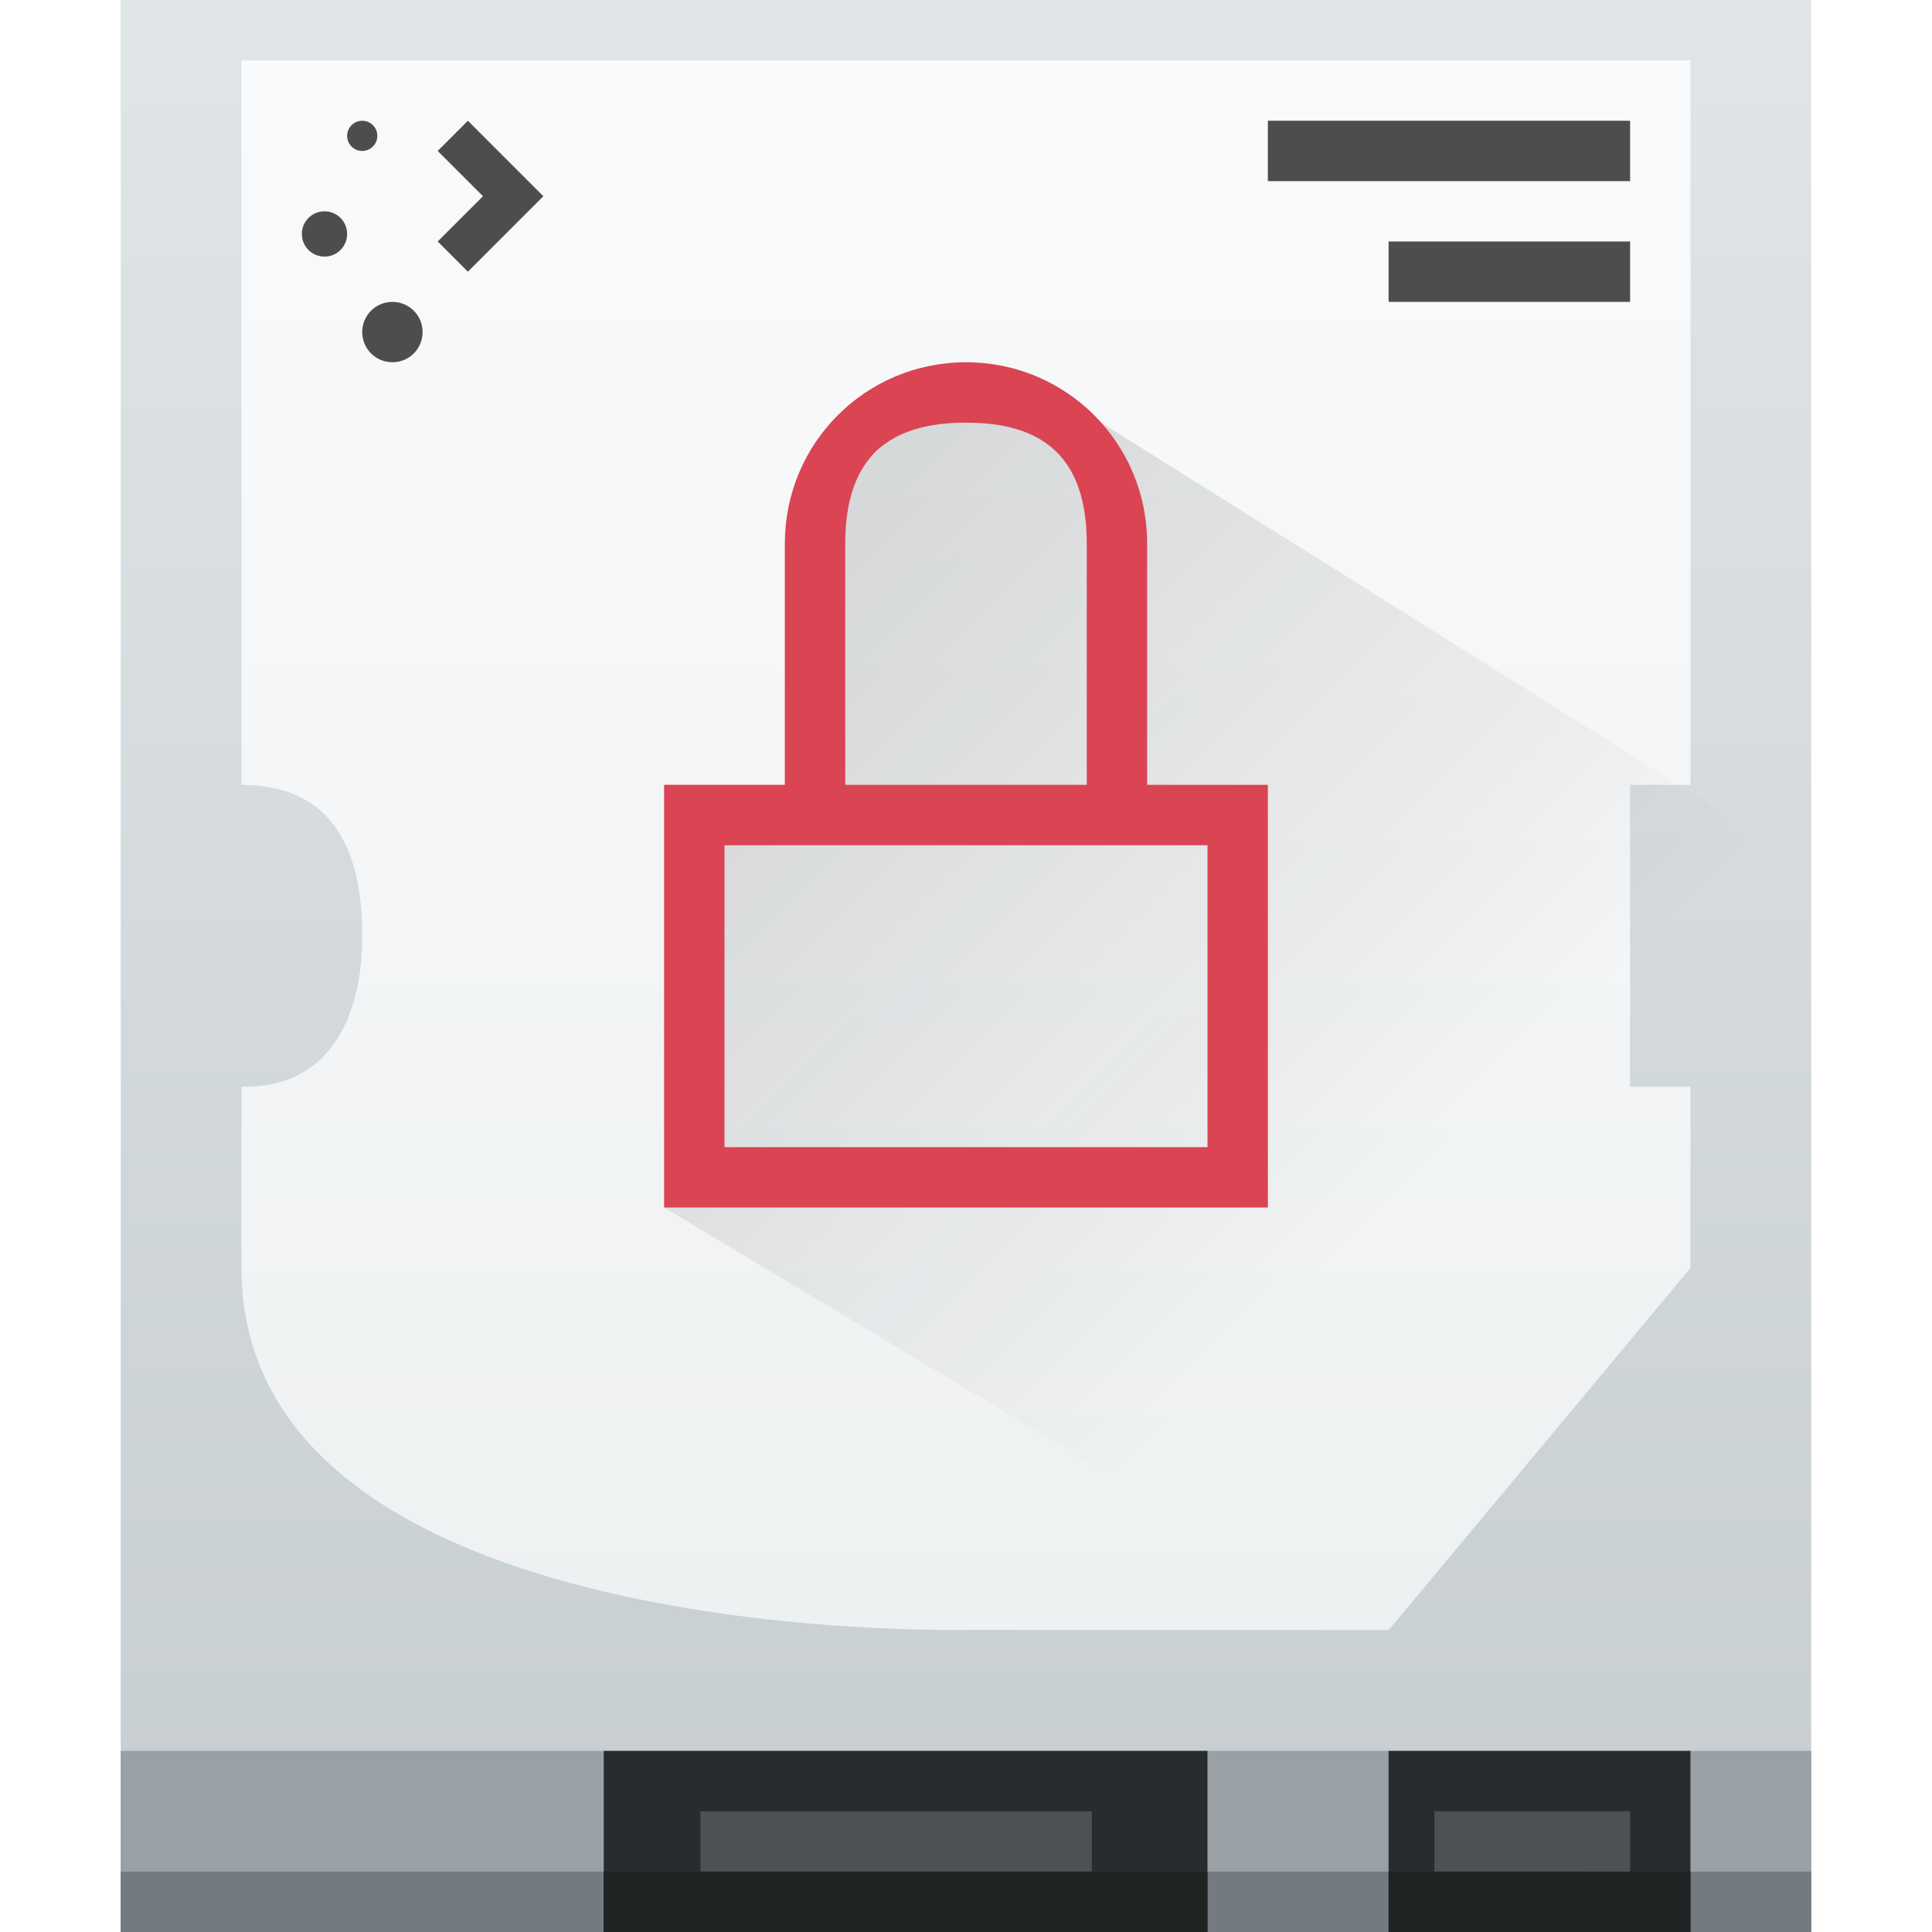
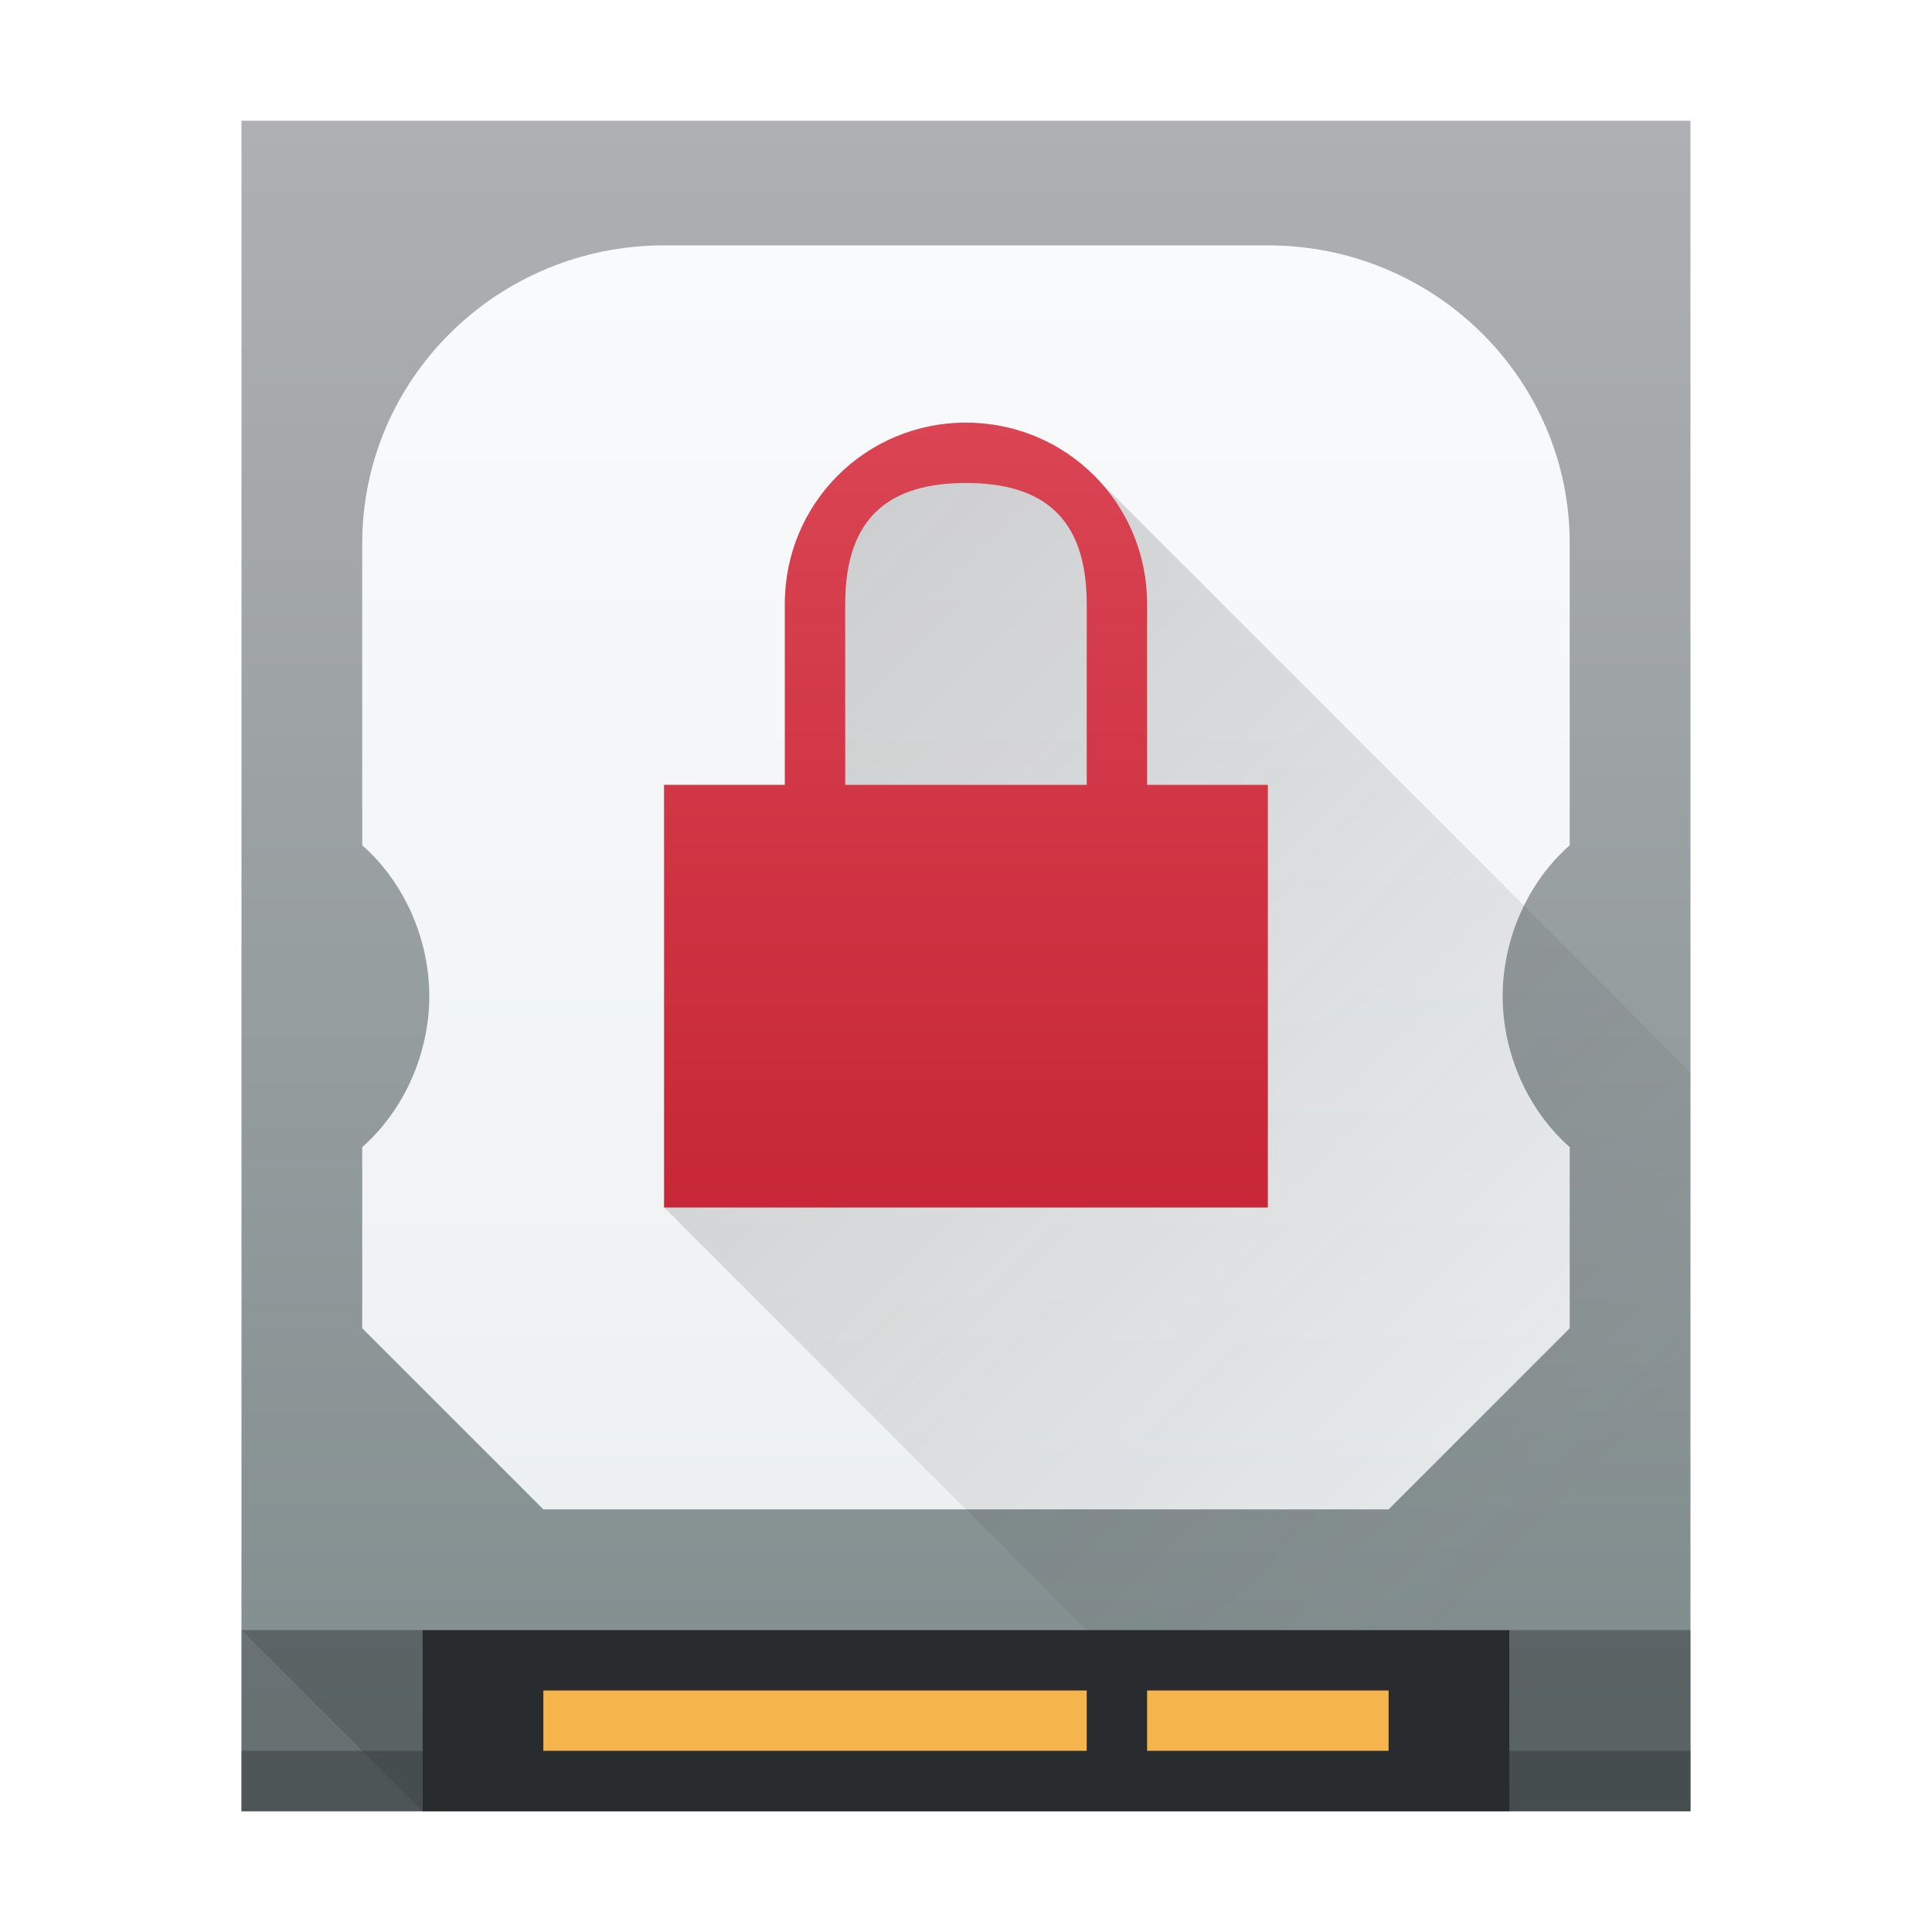
- <svg xmlns="http://www.w3.org/2000/svg" xmlns:xlink="http://www.w3.org/1999/xlink" width="32" version="1.1" height="32">
-   <defs id="defs5455">
-     <linearGradient id="linearGradient4303-2">
-       <stop style="stop-color:#c6cdd1" id="stop4305-6" />
-       <stop offset="1" style="stop-color:#e0e5e7" id="stop4307-5" />
-     </linearGradient>
-     <linearGradient id="linearGradient4903">
-       <stop style="stop-color:#eef1f2" id="stop4905" />
-       <stop offset="1" style="stop-color:#f9fafb" id="stop4907" />
-     </linearGradient>
-     <linearGradient id="linearGradient4227-9">
-       <stop style="stop-color:#292c2f" id="stop4229-5" />
-       <stop offset="1" style="stop-opacity:0" id="stop4231-6" />
-     </linearGradient>
-     <linearGradient xlink:href="#linearGradient4903" id="linearGradient4035" y1="38" y2="5" gradientUnits="userSpaceOnUse" x2="0" gradientTransform="matrix(0.7499999 0 0 0.7876884 382.5714 512.8596)" />
-     <linearGradient xlink:href="#linearGradient4303-2" id="linearGradient4042" y1="543.798" y2="503.798" gradientUnits="userSpaceOnUse" x2="0" gradientTransform="matrix(0.875 0 0 0.7999965 43.07149 112.7614)" />
-     <linearGradient xlink:href="#linearGradient4227-9" id="linearGradient4363" y1="521.798" x1="393.571" y2="535.798" x2="407.571" gradientUnits="userSpaceOnUse" gradientTransform="matrix(1 0 0 1 -384.5714 -515.798)" />
-   </defs>
-   <g id="layer1" transform="matrix(1 0 0 1 -384.5714 -515.798)">
-     <flowRoot line-height="125%" style="letter-spacing:0;word-spacing:0;font-size:10;font-family:sans-serif" id="flowRoot4170" transform="matrix(1 0 0 1 389.5714 520.798)">
-       <flowRegion id="flowRegion4172">
-         <rect width="27" x="22" y="3" height="15" id="rect4174" />
-       </flowRegion>
-       <flowPara id="flowPara4176">Plasm</flowPara>
-     </flowRoot>
-     <rect width="28" x="386.571" y="515.798" rx="0" height="32" style="fill:url(#linearGradient4042)" id="rect4139" />
-     <rect width="28" x="386.571" y="544.798" height="3" style="fill:#99a1a7" id="rect4188" />
-     <rect width="28" x="386.571" y="546.798" height="1" style="fill:#737b81" id="rect4492" />
-     <rect width="10" x="394.571" y="544.798" height="3" style="fill:#292c2e" id="rect4671" />
-     <path style="fill:#292c2e" id="rect4673" d="m 407.571,544.798 5,0 0,3 -5,0 z" />
-     <path style="fill:url(#linearGradient4035)" id="rect4768" d="m 388.571,516.798 0,4.726 0,7.274 c 1.531,0 2,1.108 2,2.5 0,1.392 -0.57,2.527 -2,2.5 l 0,3 c 0,6.302 12,5.994 12,5.994 l 7,0.006 5,-6 0,-3 -1,0 0,-5 1,0 0,-7.274 0,-0.788 0,-0.143 0,-3.795 -1.5,0 -20.25,0 z" />
-     <path style="fill:#4c5154" id="rect4191" d="m 396.171,545.798 0,1 6.484,0 0,-1 -6.484,0 z m 12.158,0 0,1 2.432,0 0,1 0.811,0 0,-1 0,-1 -3.242,0 z" />
-     <rect width="10" x="394.571" y="546.798" height="1" style="fill:#202324" id="rect4194" />
-     <rect width="5" x="407.571" y="546.798" height="1" style="fill:#202324" id="rect4196" />
-     <path style="fill:url(#linearGradient4363);opacity:0.2;fill-rule:evenodd" id="path4355" d="M 16.801 6.1 L 15 7 L 13 9 L 13 10 L 13 13 L 11 13 L 11 20 L 31 32 L 31 15 L 16.801 6.1 z " transform="matrix(1 0 0 1 384.5714 515.798)" />
-     <path style="fill:#4d4d4d" id="rect4119" d="m 390.571,517.798 c -0.139,0 -0.25,0.112 -0.25,0.25 0,0.139 0.112,0.25 0.25,0.25 0.139,0 0.25,-0.112 0.25,-0.25 0,-0.139 -0.112,-0.25 -0.25,-0.25 z m 1.75,0 -0.5,0.5 0.75,0.75 -0.25,0.25 -0.25,0.25 -0.25,0.25 0.5,0.5 0.25,-0.25 0.25,-0.25 0.25,-0.25 0.5,-0.5 z m -2.375,1.5 c -0.208,0 -0.375,0.167 -0.375,0.375 0,0.208 0.167,0.375 0.375,0.375 0.208,0 0.375,-0.167 0.375,-0.375 0,-0.208 -0.167,-0.375 -0.375,-0.375 z m 1.125,1.5 c -0.277,0 -0.5,0.223 -0.5,0.5 0,0.277 0.223,0.5 0.5,0.5 0.277,0 0.5,-0.223 0.5,-0.5 0,-0.277 -0.223,-0.5 -0.5,-0.5 z" />
-     <rect width="6" x="405.571" y="517.798" height="1" style="fill:#4d4d4d" id="rect4979" />
-     <rect width="4" x="407.571" y="519.798" height="1" style="fill:#4d4d4d" id="rect4981" />
-     <path style="fill:#da4453" id="rect4136-1" d="M 16 6 C 14.338 6 13 7.338 13 9 L 13 10 L 13 13 L 12 13 L 11 13 L 11 13.75 L 11 20 L 21 20 L 21 13 L 19 13 L 19 9 C 19 7.338 17.662 6 16 6 z M 16 7 C 17.247 7 18 7.546 18 9 L 18 13 L 15 13 L 14 13 L 14 10 L 14 9 C 14 7.546 14.754 7 16 7 z M 12 14 L 20 14 L 20 19 L 12 19 L 12 14 z " transform="matrix(1 0 0 1 384.5714 515.798)" />
+ <svg xmlns="http://www.w3.org/2000/svg" height="32" width="32">
+   <linearGradient id="a" gradientTransform="matrix(.5454538 0 0 .5384615 177.7148 249.7529)" gradientUnits="userSpaceOnUse" x1="386.571" x2="386.571" y1="549.798" y2="497.798">
+     <stop offset="0" stop-color="#7f8c8d" />
+     <stop offset="1" stop-color="#afb0b3" />
+   </linearGradient>
+   <linearGradient id="b" gradientUnits="userSpaceOnUse" x1="400.571" x2="400.571" y1="522.798" y2="535.798">
+     <stop offset="0" stop-color="#da4453" />
+     <stop offset="1" stop-color="#c72737" />
+   </linearGradient>
+   <linearGradient id="c" gradientUnits="userSpaceOnUse" x1="12" x2="26" y1="11" y2="25">
+     <stop offset="0" stop-color="#292c2f" />
+     <stop offset="1" stop-color="#292c2f" stop-opacity=".138" />
+   </linearGradient>
+   <linearGradient id="d" gradientTransform="matrix(.5555549 0 0 .5484332 382.7937 514.4732)" gradientUnits="userSpaceOnUse" x1="12" x2="12" y1="48" y2="10">
+     <stop offset="0" stop-color="#eef1f2" />
+     <stop offset="1" stop-color="#f9fafb" />
+   </linearGradient>
+   <g transform="translate(-384.5714 -515.798)">
+     <path d="m388.571 517.798h24v28h-24z" fill="url(#a)" stroke-width=".542" />
+     <path d="m409.571 542.798h3v3h-3zm-21 0h3v3h-3z" fill="#292c2f" opacity=".3" stroke-width=".522" />
+     <path d="m391.571 542.798h18v3h-18z" fill="#292c2e" stroke-width=".985" />
+     <path d="m393.571 543.798h9v1h-9zm10 0h4v1h-4z" fill="#f6b44d" stroke-width="1.006" />
+     <path d="m395.571 519.862c-2.761 0-5 2.21-5 4.936v5c.706.623 1.11 1.565 1.111 2.5-.001.935-.406 1.877-1.111 2.5v3l3 3h14l3-3v-3c-.706-.623-1.11-1.565-1.111-2.5.001-.935.405-1.877 1.111-2.5v-5c0-2.726-2.239-4.936-5-4.936z" fill="url(#d)" stroke-width=".552" />
+     <path d="m16 7v.002c-.795-0-1.558.315-2.121.877-.552.552-.868 1.297-.879 2.078.001.014.001.029.002.043h-.002v3h-2v7l7 7h10v-9.242l-9.879-9.879z" fill="url(#c)" opacity=".2" transform="translate(384.5714 515.798)" />
+     <path d="m388.571 544.798h24v1h-24z" fill="#292c2f" opacity=".4" stroke-width=".739" />
+     <path d="m400.571 522.798c-1.662 0-3 1.338-3 3v3h-2v7h10v-7h-2v-3c0-1.662-1.338-3-3-3zm0 1c1.246 0 2 .546 2 2v3h-4v-3c0-1.454.754-2 2-2z" fill="url(#b)" />
+     <path d="m388.571 542.798h3v3zm21 0h3v3h-3z" fill="#292c2f" opacity=".2" />
  </g>
</svg>
